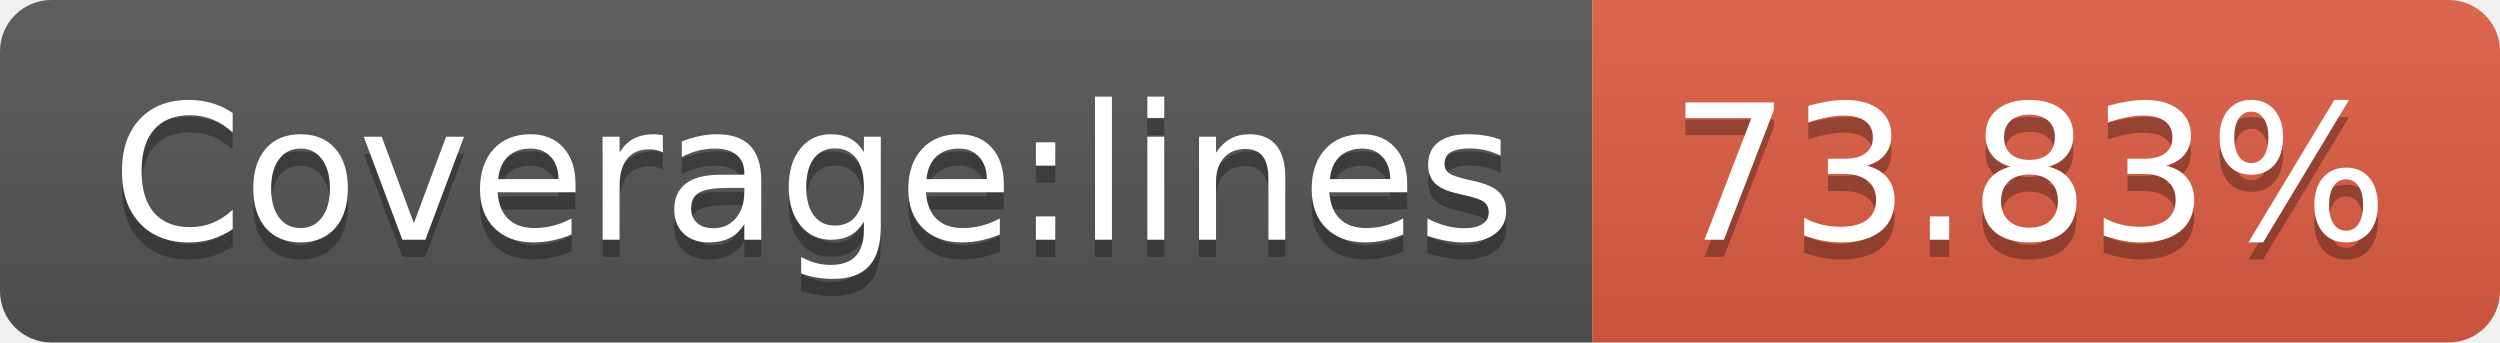
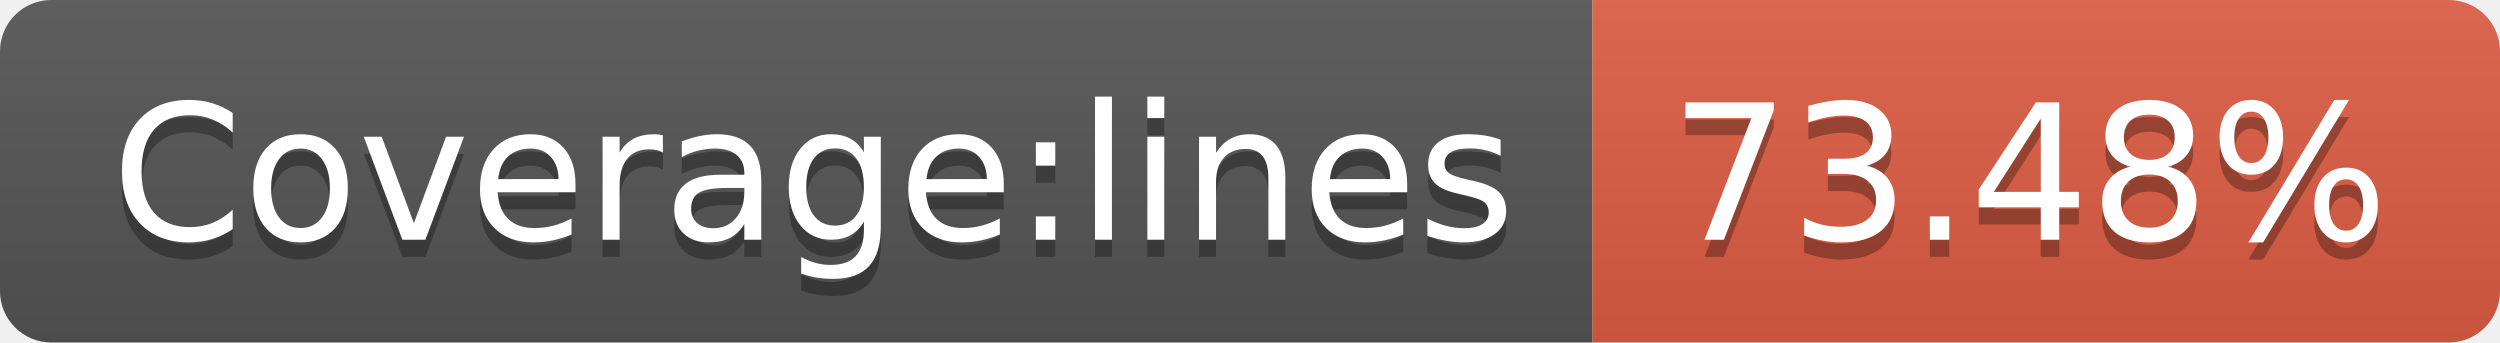
- <svg xmlns="http://www.w3.org/2000/svg" width="146" height="20" role="img" aria-label="Coverage:lines: 73.83%">
+ <svg xmlns="http://www.w3.org/2000/svg" width="146" height="20" role="img" aria-label="Coverage:lines: 73.48%">
  <linearGradient id="s" x2="0" y2="100%">
    <stop offset="0" stop-color="#bbb" stop-opacity=".1" />
    <stop offset="1" stop-opacity=".1" />
  </linearGradient>
  <clipPath id="r">
    <rect width="146" height="20" rx="3" fill="#fff" />
  </clipPath>
  <g clip-path="url(#r)">
    <rect width="93" height="20" fill="#555" />
    <rect x="93" width="53" height="20" fill="#e05d44" />
    <rect width="146" height="20" fill="url(#s)" />
  </g>
  <g fill="#fff" text-anchor="middle" font-family="Verdana,Geneva,DejaVu Sans,sans-serif" text-rendering="geometricPrecision" font-size="110">
    <text aria-hidden="true" x="475" y="150" fill="#010101" fill-opacity=".3" transform="scale(.1)" textLength="830">Coverage:lines</text>
    <text x="475" y="140" transform="scale(.1)" fill="#fff" textLength="830">Coverage:lines</text>
-     <text aria-hidden="true" x="1185" y="150" fill="#010101" fill-opacity=".3" transform="scale(.1)" textLength="430">73.83%</text>
-     <text x="1185" y="140" transform="scale(.1)" fill="#fff" textLength="430">73.83%</text>
+     <text aria-hidden="true" x="1185" y="150" fill="#010101" fill-opacity=".3" transform="scale(.1)" textLength="430">73.48%</text>
+     <text x="1185" y="140" transform="scale(.1)" fill="#fff" textLength="430">73.48%</text>
  </g>
</svg>
